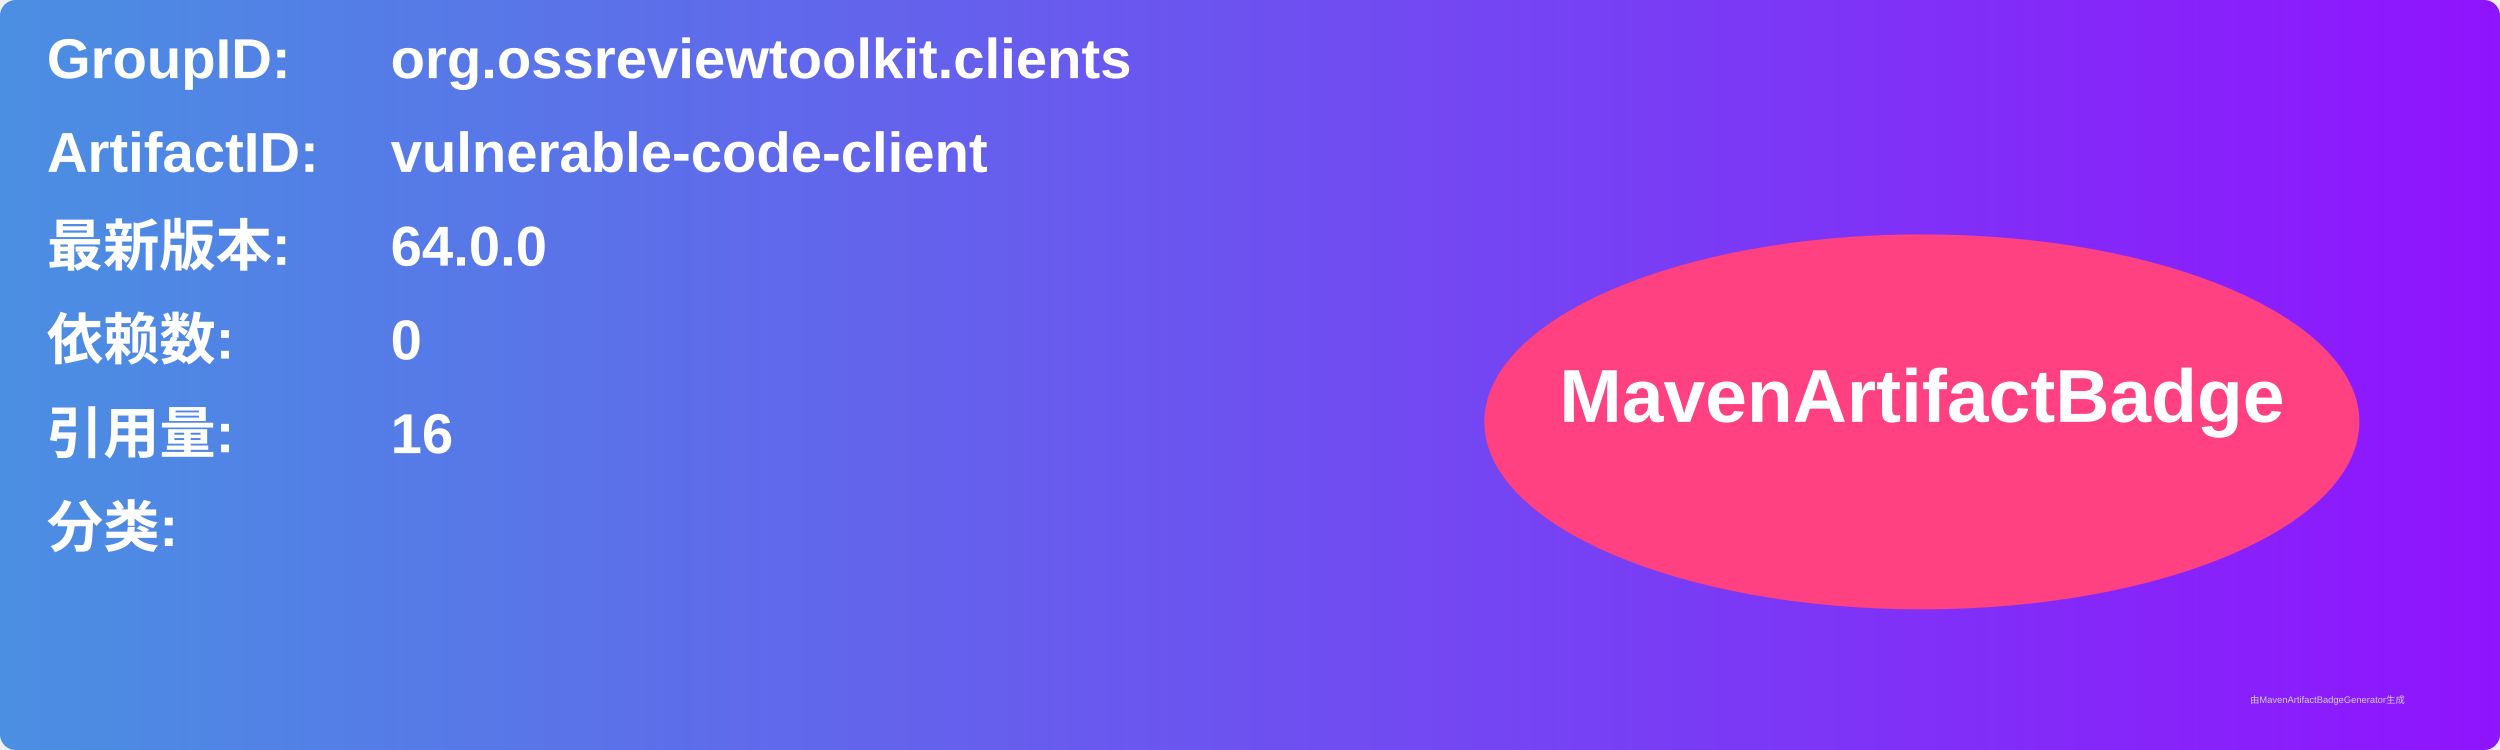
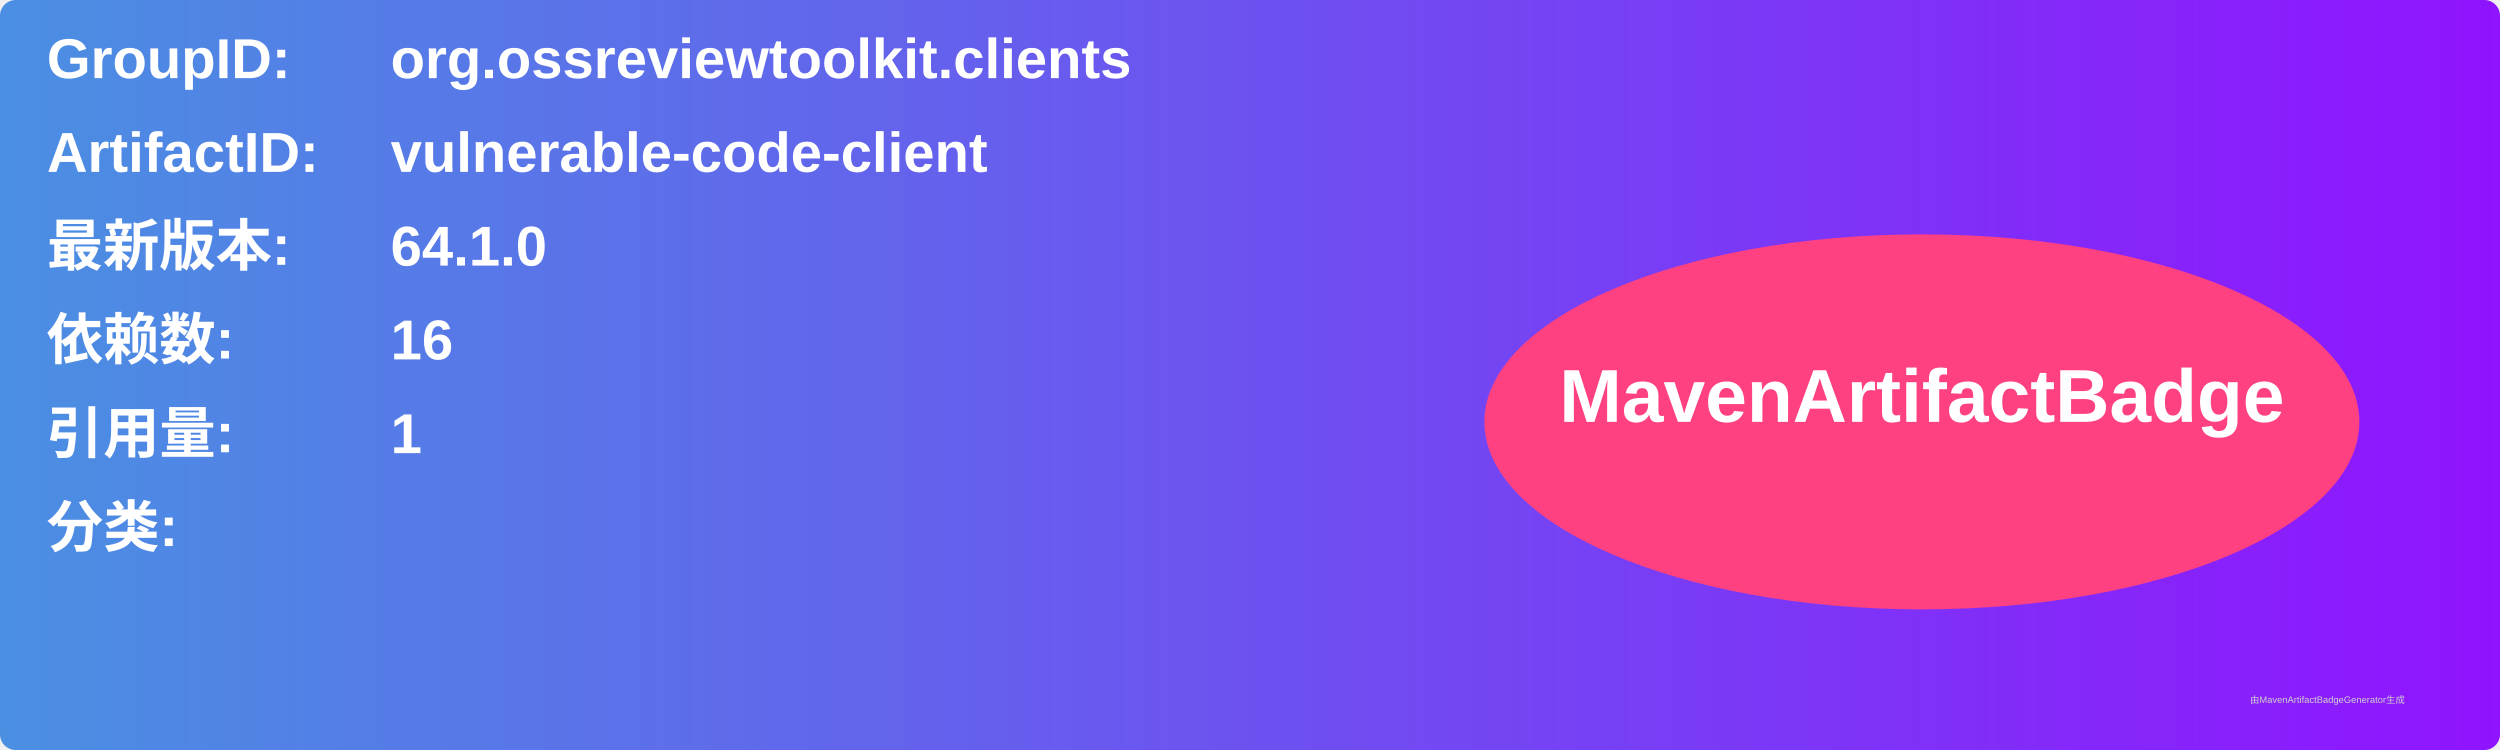
<svg xmlns="http://www.w3.org/2000/svg" width="800" height="240" viewBox="0 0 800 240">
  <linearGradient id="grad" x1="0%" y1="0%" x2="100%" y2="0%">
    <stop offset="0%" stop-color="#4a90e2" />
    <stop offset="100%" stop-color="#9013fe" />
  </linearGradient>
  <rect width="100%" height="100%" rx="5" ry="5" fill="url(#grad)" />
  <g transform="translate(15, 15)">
    <text x="0" y="10" font-family="Arial" font-size="18" fill="white" font-weight="bold" width="260">GroupID:</text>
    <text x="110" y="10" font-family="Arial" font-size="18" fill="white" font-weight="bold" width="460">org.ossreviewtoolkit.clients</text>
    <text x="0" y="40" font-family="Arial" font-size="18" fill="white" font-weight="bold" width="260">ArtifactID:</text>
    <text x="110" y="40" font-family="Arial" font-size="18" fill="white" font-weight="bold" width="460">vulnerable-code-client</text>
    <text x="0" y="70" font-family="Arial" font-size="18" fill="white" font-weight="bold">最新版本:</text>
    <text x="110" y="70" font-family="Arial" font-size="18" fill="white" font-weight="bold">
-       <tspan font-weight="bold">64.0.0</tspan>
+       <tspan font-weight="bold">64.1.0</tspan>
    </text>
    <text x="0" y="100" font-family="Arial" font-size="18" fill="white" font-weight="bold">依赖数: </text>
    <text x="110" y="100" font-family="Arial" font-size="18" fill="white">
-       <tspan font-weight="bold">0</tspan>
+       <tspan font-weight="bold">16</tspan>
    </text>
    <text x="0" y="130" font-family="Arial" font-size="18" fill="white" font-weight="bold">引用量: </text>
    <text x="110" y="130" font-family="Arial" font-size="18" fill="white">
-       <tspan font-weight="bold">16</tspan>
+       <tspan font-weight="bold">1</tspan>
    </text>
    <text x="0" y="160" font-family="Arial" font-size="18" fill="white" font-weight="bold">分类:</text>
    <text x="10" y="190" font-family="Arial" font-size="10" fill="white">
      <tspan font-weight="bold" />
    </text>
    <ellipse cx="600" cy="120" rx="140" ry="60" fill="#ff4081" />
    <text x="600" y="120" text-anchor="middle" font-family="Arial" font-size="24" fill="white" font-weight="bold">MavenArtifactBadge</text>
  </g>
  <text x="720" y="225" font-family="Arial" font-size="3" fill="#d0d0d0">由MavenArtifactBadgeGenerator生成</text>
</svg>
